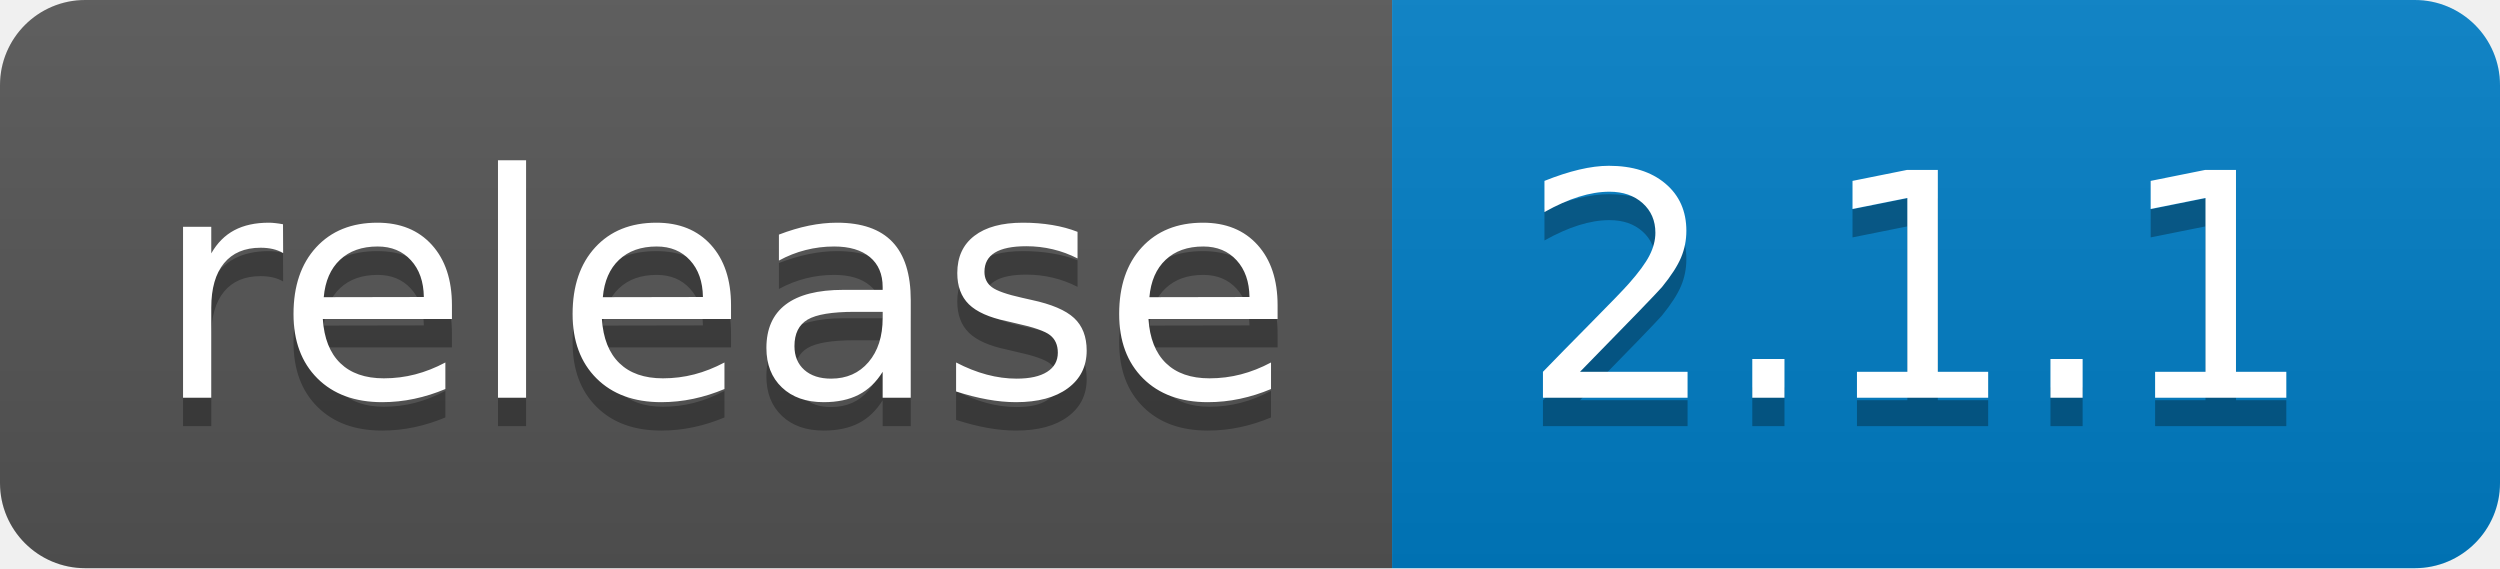
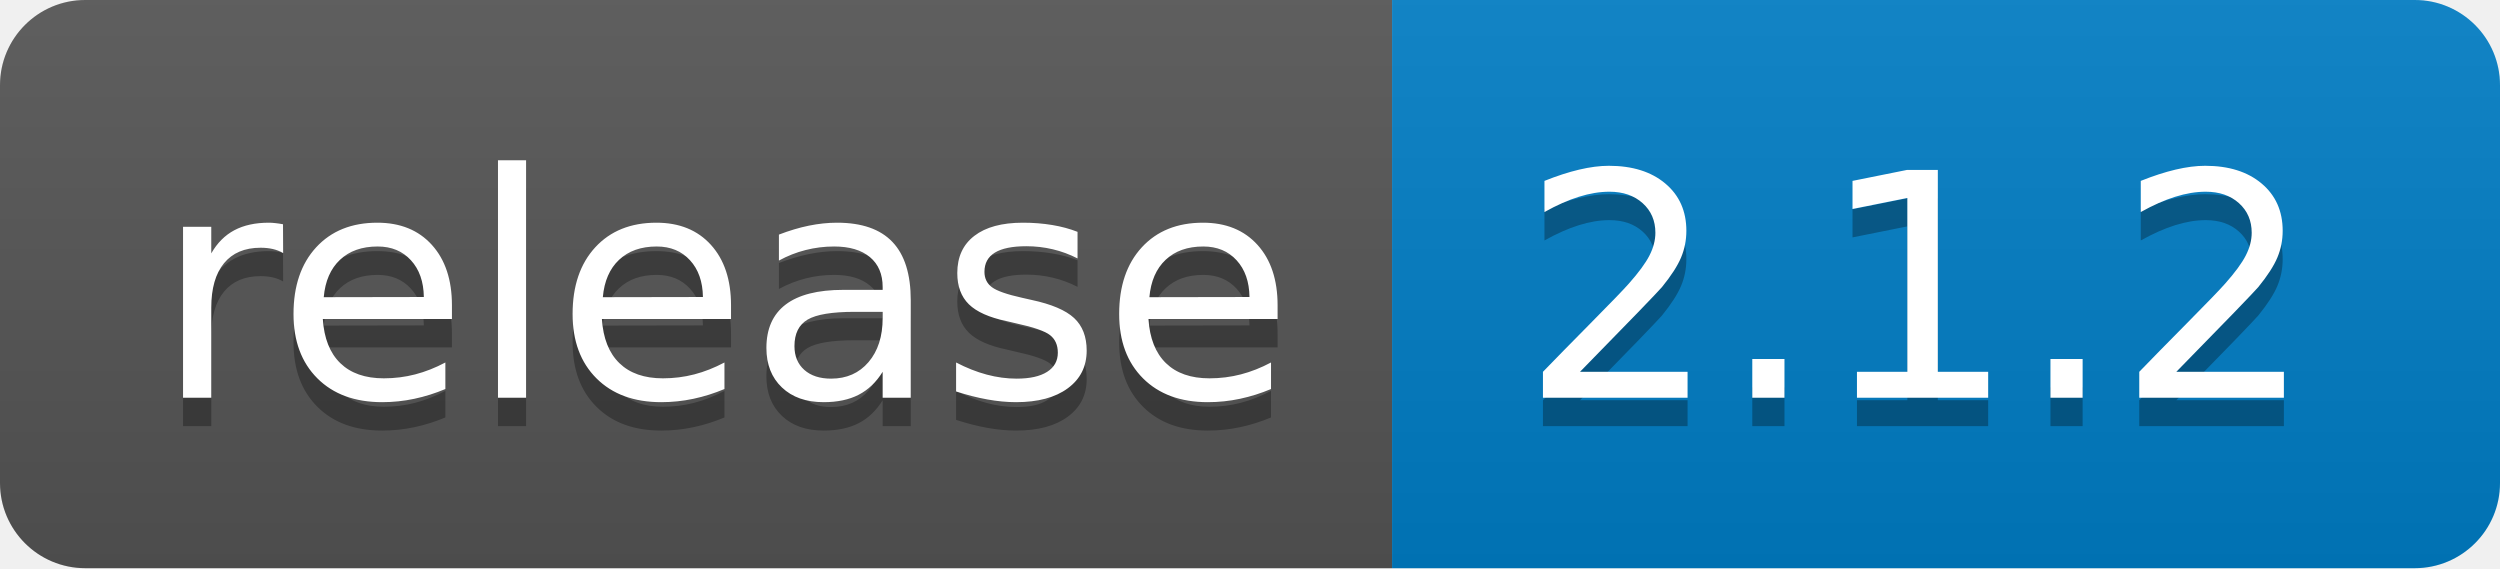
<svg xmlns="http://www.w3.org/2000/svg" width="88" height="20">
  <linearGradient id="b" x2="0" y2="100%">
    <stop offset="0" stop-color="#bbb" stop-opacity=".1" />
    <stop offset="1" stop-opacity=".1" />
  </linearGradient>
  <clipPath id="a">
    <rect width="88" height="20" rx="3" fill="#fff" />
  </clipPath>
  <g clip-path="url(#a)">
    <path fill="#555" d="M0 0h49v20H0z" />
    <path fill="#007ec6" d="M49 0h39v20H49z" />
    <path fill="url(#b)" d="M0 0h88v20H0z" />
  </g>
  <g fill="#fff" text-anchor="middle" font-family="DejaVu Sans,Verdana,Geneva,sans-serif" font-size="110">
    <text x="255" y="150" fill="#010101" fill-opacity=".3" transform="scale(.1)" textLength="390">release</text>
    <text x="255" y="140" transform="scale(.1)" textLength="390">release</text>
-     <text x="675" y="150" fill="#010101" fill-opacity=".3" transform="scale(.1)" textLength="290">2.1.1</text>
-     <text x="675" y="140" transform="scale(.1)" textLength="290">2.1.1</text>
+     <text x="675" y="150" fill="#010101" fill-opacity=".3" transform="scale(.1)" textLength="290">2.1.2</text>
+     <text x="675" y="140" transform="scale(.1)" textLength="290">2.1.2</text>
  </g>
</svg>
